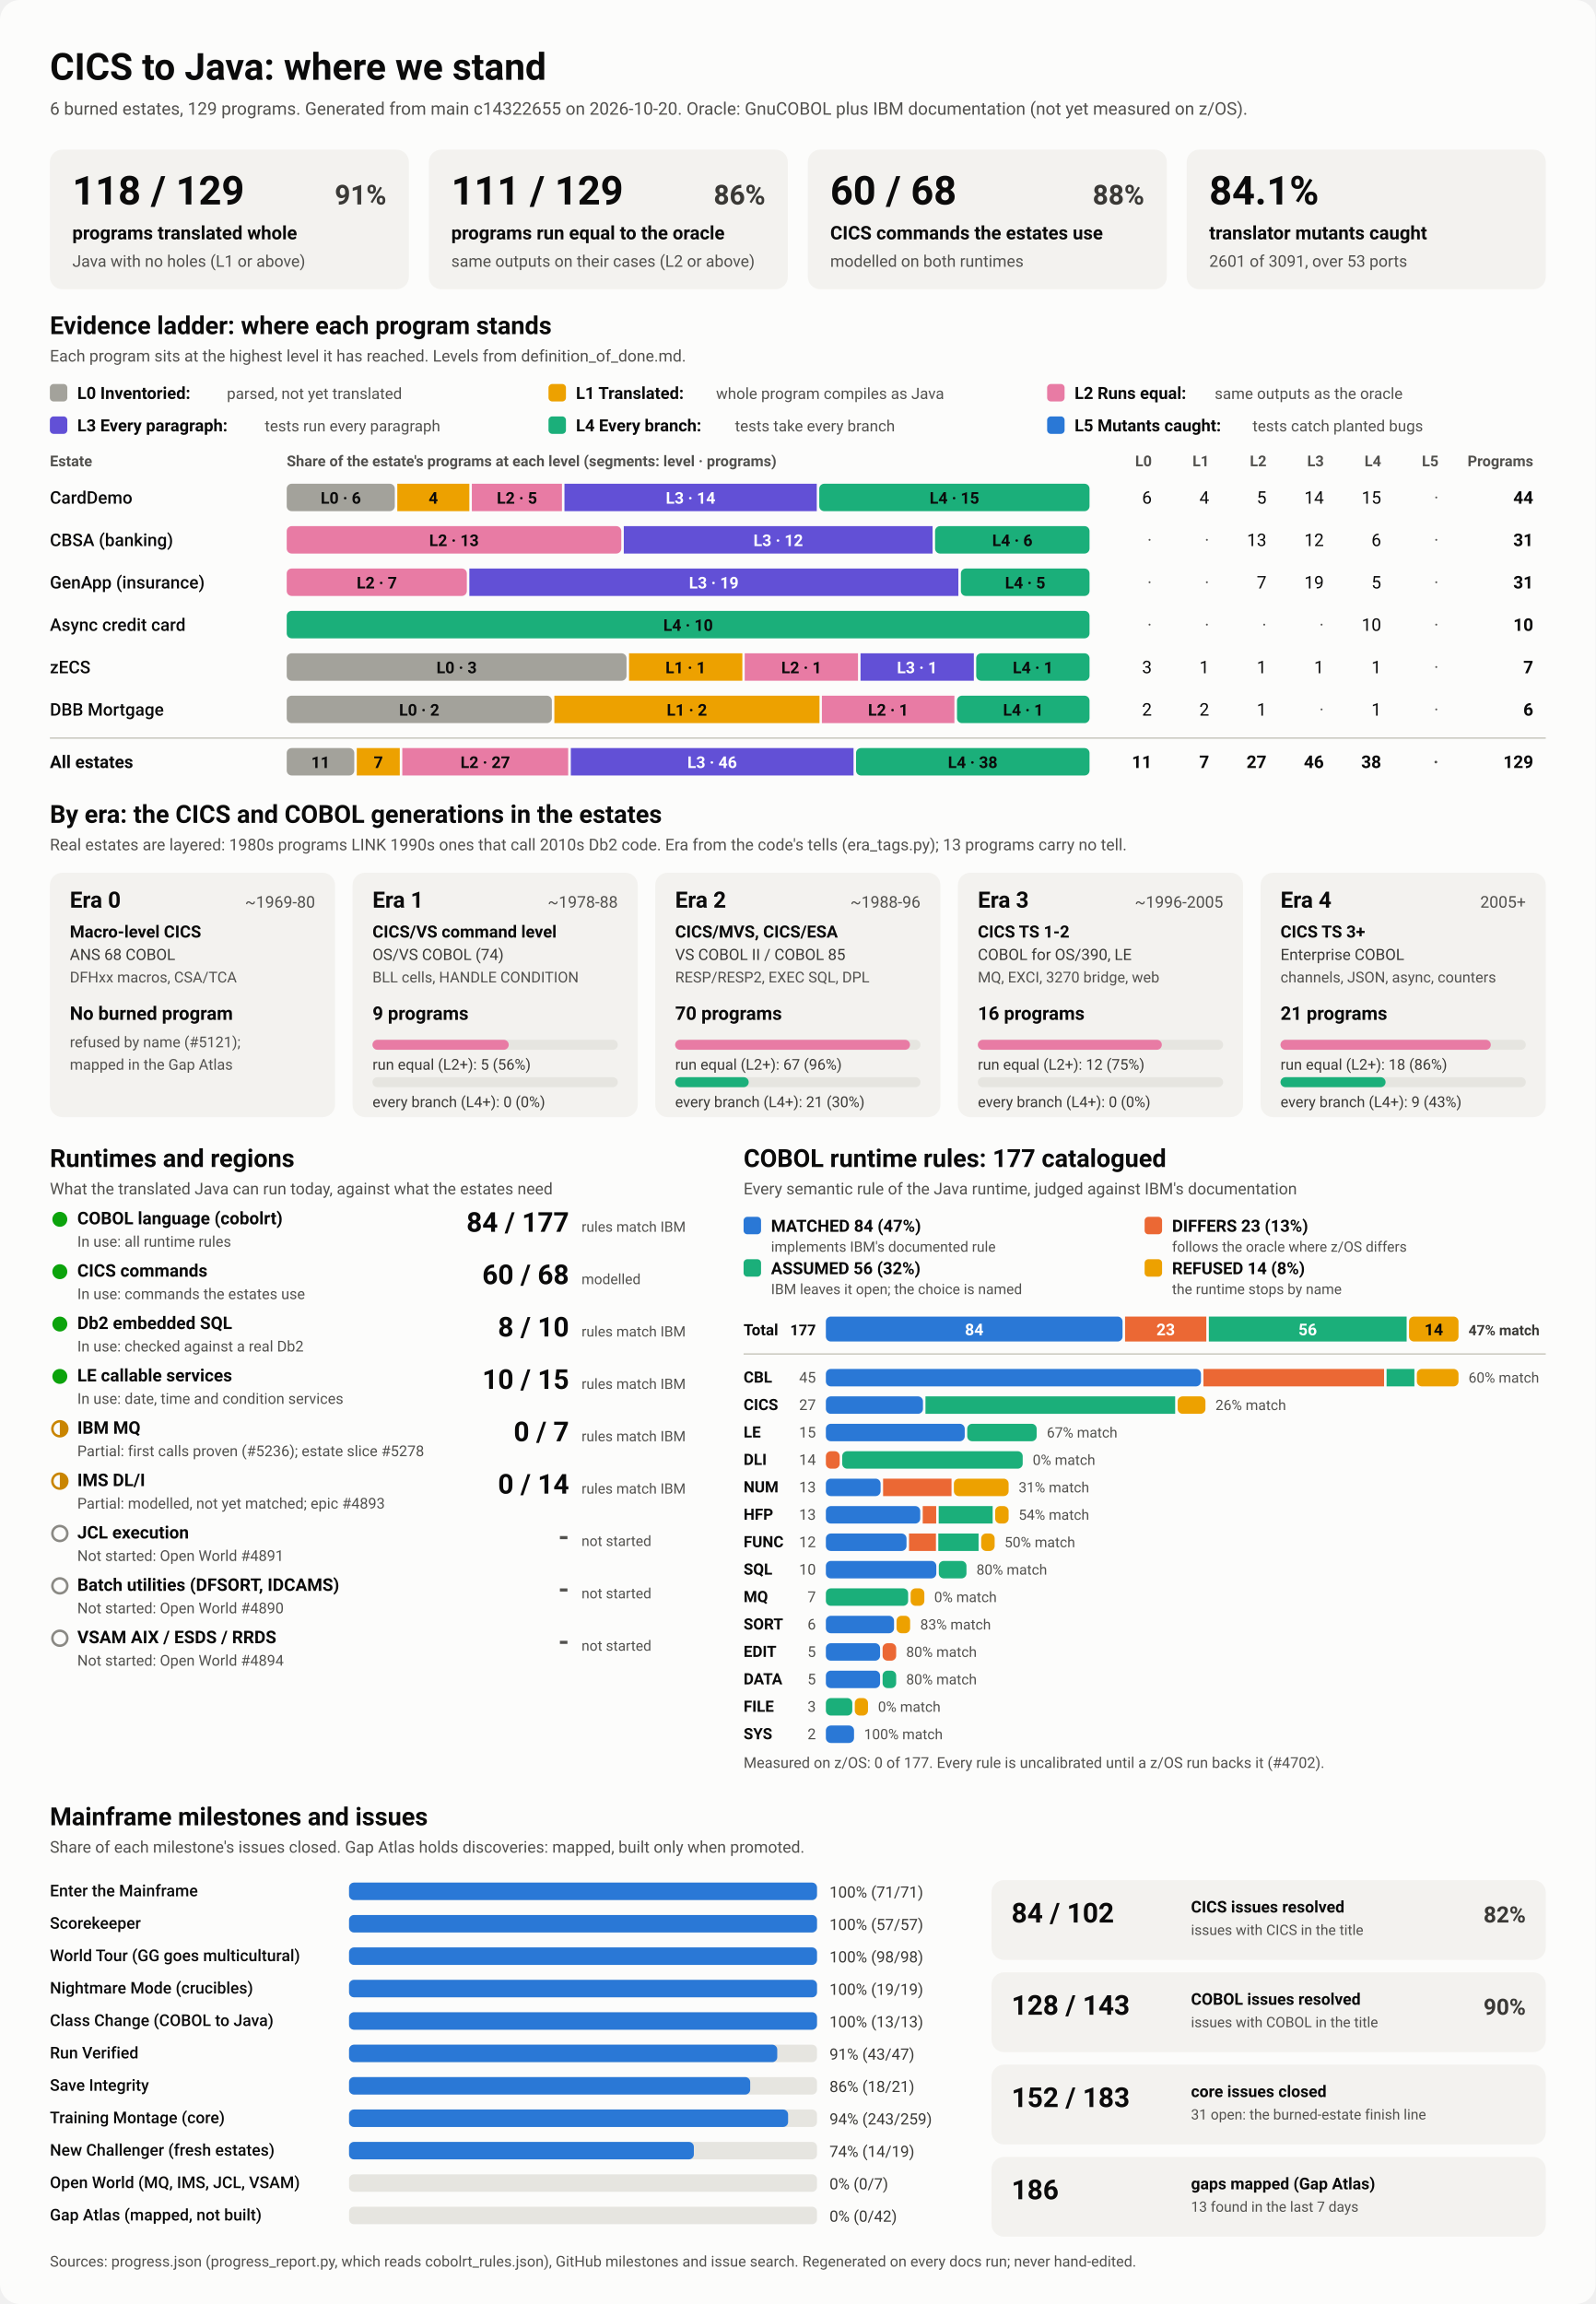
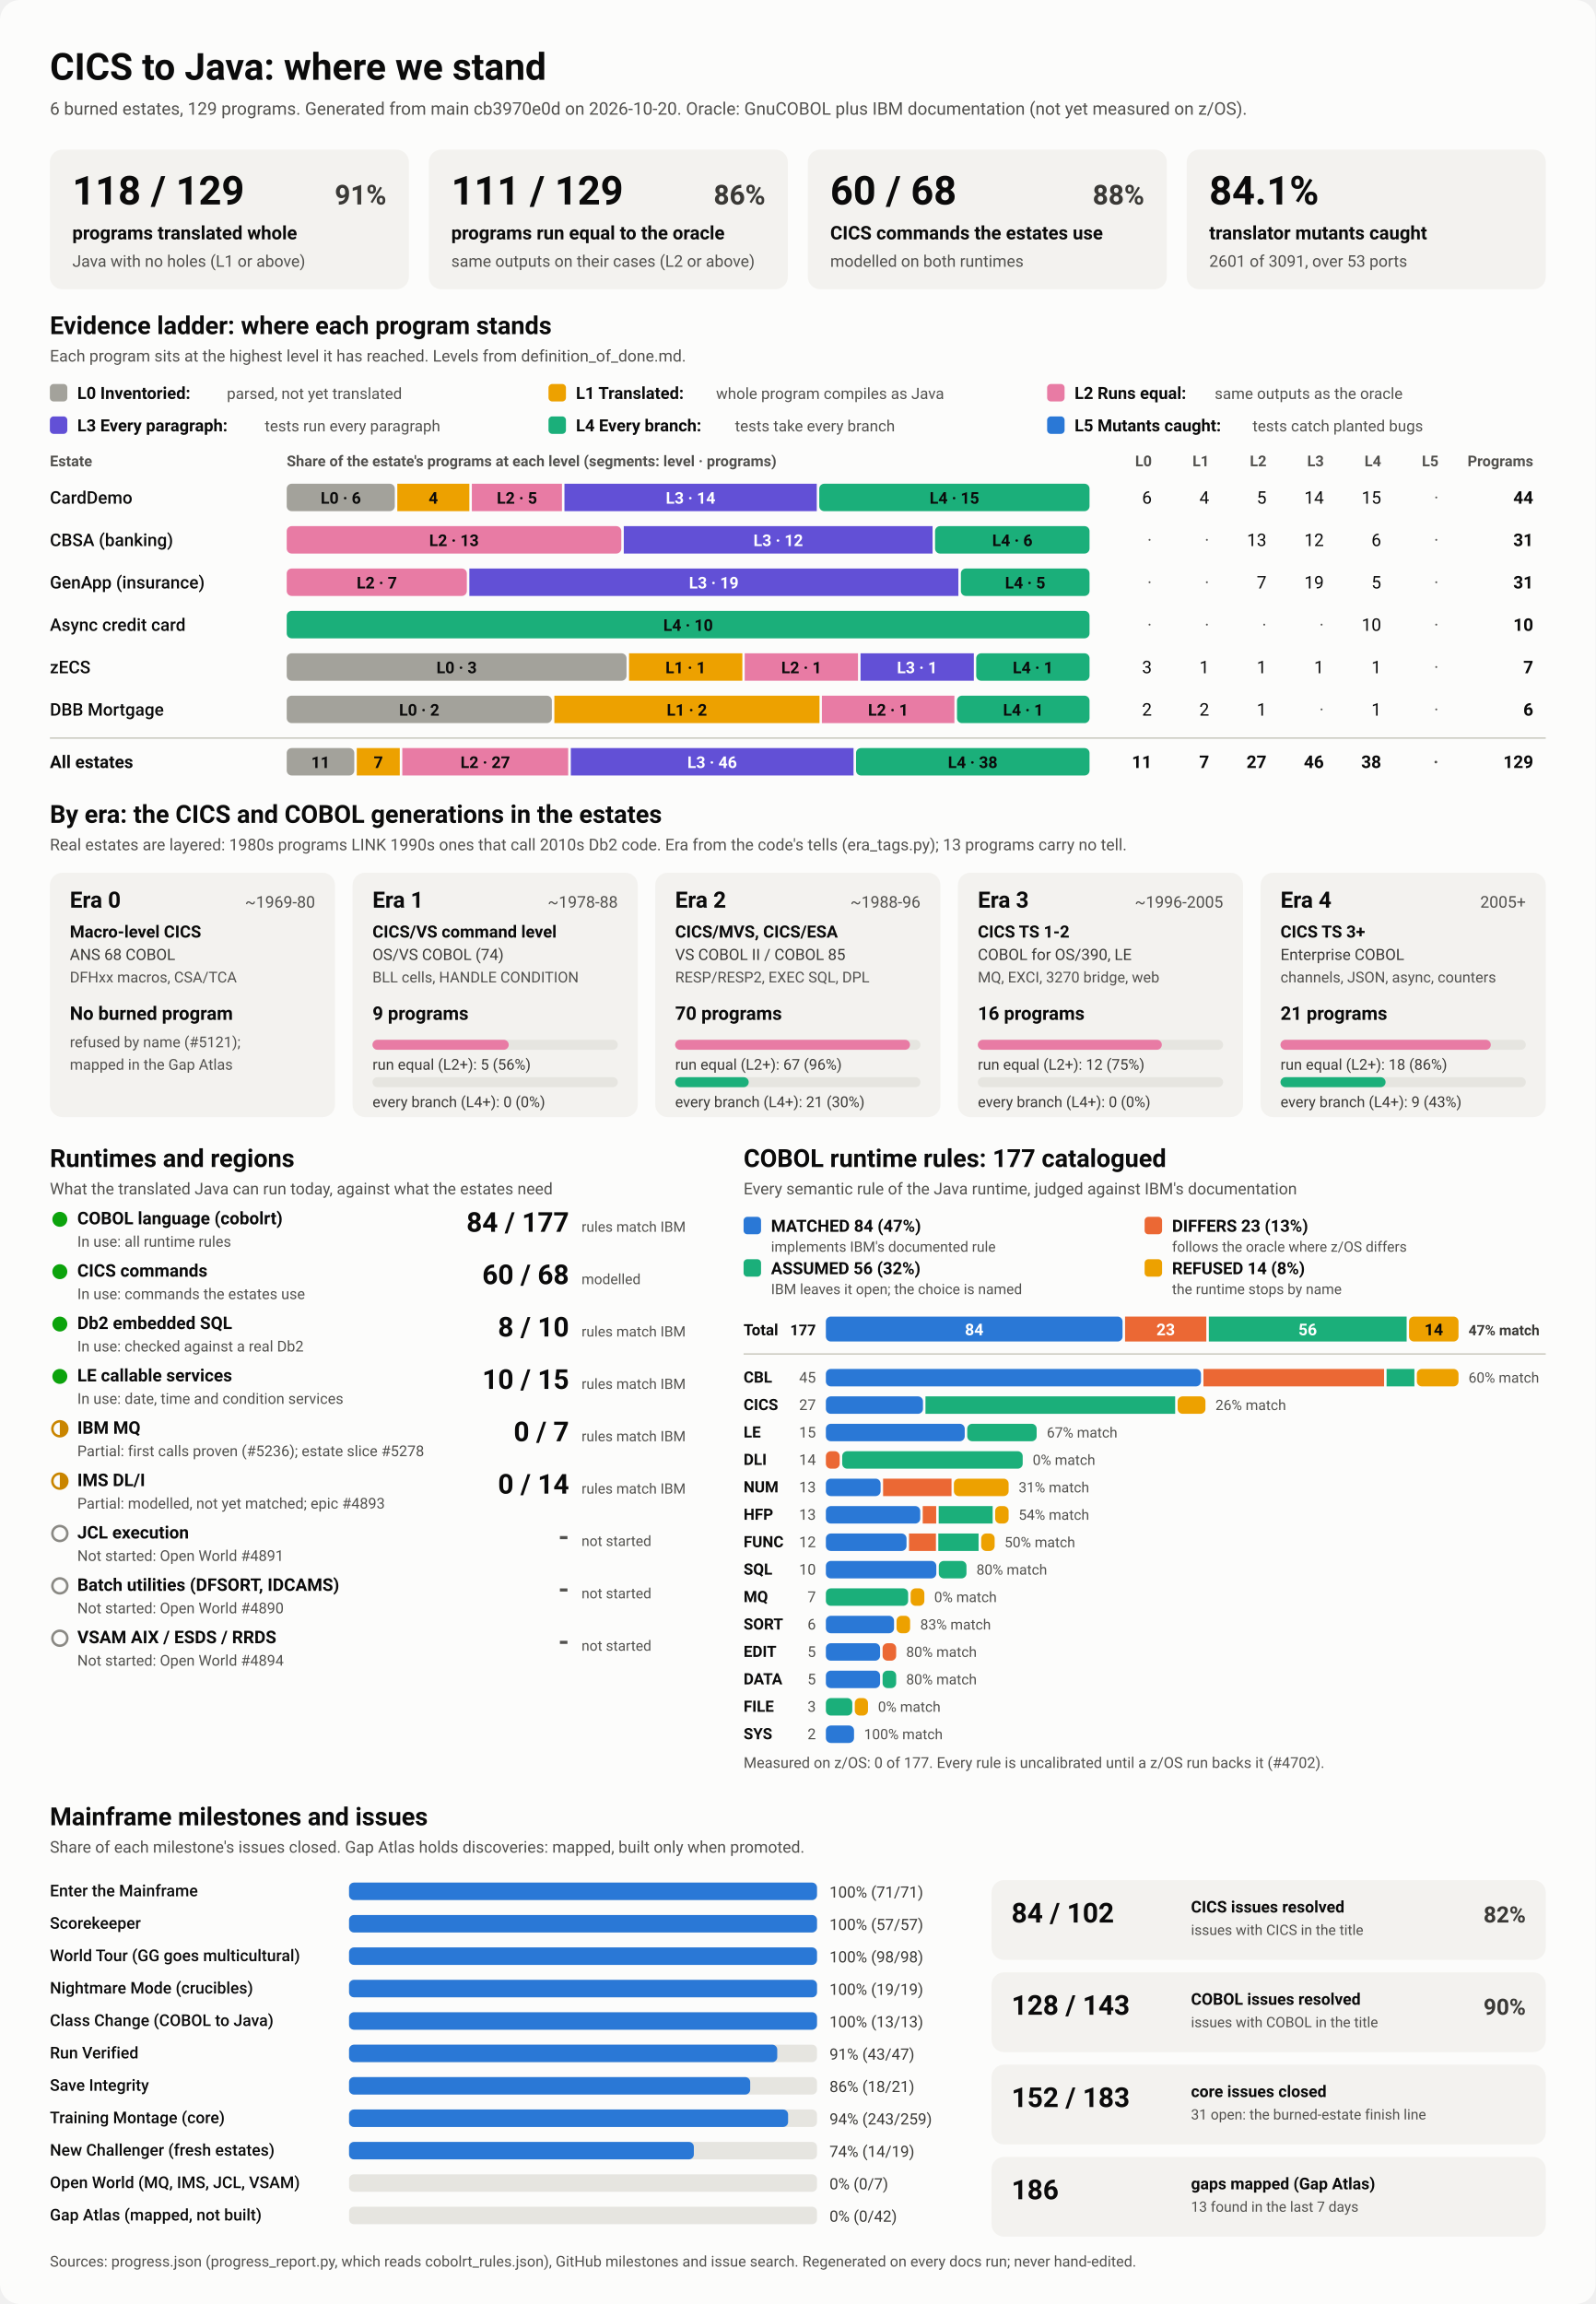
<svg xmlns="http://www.w3.org/2000/svg" viewBox="0 0 1280 1848" width="1280" height="1848" role="img" aria-labelledby="ttl">
  <style>
    svg { font-family: system-ui, -apple-system, 'Segoe UI', Roboto, Helvetica, Arial, sans-serif; }
    .bg { fill: #fcfcfb; }
    .card { fill: #f3f2ef; }
    .track { fill: #e6e5e0; }
    .rule { stroke: #c3c2b7; stroke-width: 1; }
    .t1 { fill: #0b0b0b; } .t2 { fill: #3a3936; } .t3 { fill: #52514e; }
    .on-dark { fill: #ffffff; } .on-light { fill: #0b0b0b; }
    .lv0 { fill: #a3a29b; } .lv1 { fill: #eda100; } .lv2 { fill: #e87ba4; } .lv3 { fill: #6250d6; } .lv4 { fill: #1baf7a; } .lv5 { fill: #2a78d6; } 
    .s0 { fill: #2a78d6; } .s1 { fill: #eb6834; } .s2 { fill: #1baf7a; } .s3 { fill: #eda100; } 
    .prog { fill: #2a78d6; }
    .st-good { fill: #0ca30c; } .st-warn { fill: none; stroke: #c98500; stroke-width: 2; }
    .st-warn-fill { fill: #c98500; } .st-none { fill: none; stroke: #8a8984; stroke-width: 2; }
    @media (prefers-color-scheme: dark) {
      .bg { fill: #1a1a19; } .card { fill: #242422; } .track { fill: #383835; } .rule { stroke: #52514e; }
      .t1 { fill: #f0efec; } .t2 { fill: #dddcd6; } .t3 { fill: #c3c2b7; }
      .on-light { fill: #0b0b0b; } .prog { fill: #3987e5; }
      .lv0 { fill: #6b6a64; } .lv1 { fill: #c98500; } .lv2 { fill: #d55181; } .lv3 { fill: #9085e9; } .lv4 { fill: #199e70; } .lv5 { fill: #3987e5; } 
      .s0 { fill: #3987e5; } .s1 { fill: #d95926; } .s2 { fill: #199e70; } .s3 { fill: #c98500; } 
    }
  </style>
  <rect class="bg" width="1280" height="1848" rx="16" />
  <text x="40.0" y="64.0" class="t1" font-size="30" font-weight="700" text-anchor="start">CICS to Java: where we stand</text>
-   <text x="40.0" y="92.0" class="t3" font-size="14" font-weight="400" text-anchor="start">6 burned estates, 129 programs. Generated from main c14322655 on 2026-10-20. Oracle: GnuCOBOL plus IBM documentation (not yet measured on z/OS).</text>
+   <text x="40.0" y="92.0" class="t3" font-size="14" font-weight="400" text-anchor="start">6 burned estates, 129 programs. Generated from main cb3970e0d on 2026-10-20. Oracle: GnuCOBOL plus IBM documentation (not yet measured on z/OS).</text>
  <rect x="40.0" y="120.0" width="288.0" height="112.0" rx="10" class="card" />
  <text x="58.0" y="164.0" class="t1" font-size="32" font-weight="700" text-anchor="start">118 / 129</text>
  <text x="310.0" y="164.0" class="t2" font-size="22" font-weight="600" text-anchor="end">91%</text>
  <text x="58.0" y="192.0" class="t1" font-size="15" font-weight="600" text-anchor="start">programs translated whole</text>
  <text x="58.0" y="214.0" class="t3" font-size="13" font-weight="400" text-anchor="start">Java with no holes (L1 or above)</text>
  <rect x="344.0" y="120.0" width="288.0" height="112.0" rx="10" class="card" />
  <text x="362.0" y="164.0" class="t1" font-size="32" font-weight="700" text-anchor="start">111 / 129</text>
  <text x="614.0" y="164.0" class="t2" font-size="22" font-weight="600" text-anchor="end">86%</text>
  <text x="362.0" y="192.0" class="t1" font-size="15" font-weight="600" text-anchor="start">programs run equal to the oracle</text>
  <text x="362.0" y="214.0" class="t3" font-size="13" font-weight="400" text-anchor="start">same outputs on their cases (L2 or above)</text>
  <rect x="648.0" y="120.0" width="288.0" height="112.0" rx="10" class="card" />
  <text x="666.0" y="164.0" class="t1" font-size="32" font-weight="700" text-anchor="start">60 / 68</text>
  <text x="918.0" y="164.0" class="t2" font-size="22" font-weight="600" text-anchor="end">88%</text>
  <text x="666.0" y="192.0" class="t1" font-size="15" font-weight="600" text-anchor="start">CICS commands the estates use</text>
  <text x="666.0" y="214.0" class="t3" font-size="13" font-weight="400" text-anchor="start">modelled on both runtimes</text>
  <rect x="952.0" y="120.0" width="288.0" height="112.0" rx="10" class="card" />
  <text x="970.0" y="164.0" class="t1" font-size="32" font-weight="700" text-anchor="start">84.1%</text>
  <text x="970.0" y="192.0" class="t1" font-size="15" font-weight="600" text-anchor="start">translator mutants caught</text>
  <text x="970.0" y="214.0" class="t3" font-size="13" font-weight="400" text-anchor="start">2601 of 3091, over 53 ports</text>
  <text x="40.0" y="268.0" class="t1" font-size="20" font-weight="700" text-anchor="start">Evidence ladder: where each program stands</text>
  <text x="40.0" y="290.0" class="t3" font-size="13" font-weight="400" text-anchor="start">Each program sits at the highest level it has reached. Levels from definition_of_done.md.</text>
  <rect x="40.0" y="308.0" width="14.0" height="14.0" rx="3" class="lv0" />
  <text x="62.0" y="320.0" class="t1" font-size="13.5" font-weight="600" text-anchor="start">L0 Inventoried:</text>
  <text x="182.0" y="320.0" class="t3" font-size="12.5" font-weight="400" text-anchor="start">parsed, not yet translated</text>
  <rect x="440.0" y="308.0" width="14.0" height="14.0" rx="3" class="lv1" />
  <text x="462.0" y="320.0" class="t1" font-size="13.5" font-weight="600" text-anchor="start">L1 Translated:</text>
  <text x="574.4" y="320.0" class="t3" font-size="12.5" font-weight="400" text-anchor="start">whole program compiles as Java</text>
  <rect x="840.0" y="308.0" width="14.0" height="14.0" rx="3" class="lv2" />
  <text x="862.0" y="320.0" class="t1" font-size="13.5" font-weight="600" text-anchor="start">L2 Runs equal:</text>
  <text x="974.4" y="320.0" class="t3" font-size="12.5" font-weight="400" text-anchor="start">same outputs as the oracle</text>
  <rect x="40.0" y="334.0" width="14.0" height="14.0" rx="3" class="lv3" />
  <text x="62.0" y="346.0" class="t1" font-size="13.5" font-weight="600" text-anchor="start">L3 Every paragraph:</text>
  <text x="212.4" y="346.0" class="t3" font-size="12.5" font-weight="400" text-anchor="start">tests run every paragraph</text>
  <rect x="440.0" y="334.0" width="14.0" height="14.0" rx="3" class="lv4" />
  <text x="462.0" y="346.0" class="t1" font-size="13.5" font-weight="600" text-anchor="start">L4 Every branch:</text>
  <text x="589.6" y="346.0" class="t3" font-size="12.5" font-weight="400" text-anchor="start">tests take every branch</text>
  <rect x="840.0" y="334.0" width="14.0" height="14.0" rx="3" class="lv5" />
  <text x="862.0" y="346.0" class="t1" font-size="13.5" font-weight="600" text-anchor="start">L5 Mutants caught:</text>
  <text x="1004.8" y="346.0" class="t3" font-size="12.5" font-weight="400" text-anchor="start">tests catch planted bugs</text>
  <text x="40.0" y="374.0" class="t3" font-size="12" font-weight="600" text-anchor="start">Estate</text>
  <text x="230.0" y="374.0" class="t3" font-size="12" font-weight="600" text-anchor="start">Share of the estate's programs at each level (segments: level · programs)</text>
  <text x="924.0" y="374.0" class="t3" font-size="12" font-weight="600" text-anchor="end">L0</text>
  <text x="970.0" y="374.0" class="t3" font-size="12" font-weight="600" text-anchor="end">L1</text>
  <text x="1016.0" y="374.0" class="t3" font-size="12" font-weight="600" text-anchor="end">L2</text>
  <text x="1062.0" y="374.0" class="t3" font-size="12" font-weight="600" text-anchor="end">L3</text>
  <text x="1108.0" y="374.0" class="t3" font-size="12" font-weight="600" text-anchor="end">L4</text>
  <text x="1154.0" y="374.0" class="t3" font-size="12" font-weight="600" text-anchor="end">L5</text>
  <text x="1230.0" y="374.0" class="t3" font-size="12" font-weight="600" text-anchor="end">Programs</text>
  <text x="40.0" y="404.0" class="t1" font-size="14" font-weight="500" text-anchor="start">CardDemo</text>
  <rect x="230.0" y="388.0" width="86.7" height="22.0" rx="4" class="lv0" />
  <text x="273.4" y="404.0" class="on-light" font-size="13" font-weight="600" text-anchor="middle">L0 · 6</text>
  <rect x="318.7" y="388.0" width="57.8" height="22.0" rx="0" class="lv1" />
  <text x="347.6" y="404.0" class="on-light" font-size="13" font-weight="600" text-anchor="middle">4</text>
  <rect x="378.5" y="388.0" width="72.3" height="22.0" rx="0" class="lv2" />
  <text x="414.7" y="404.0" class="on-light" font-size="13" font-weight="600" text-anchor="middle">L2 · 5</text>
  <rect x="452.8" y="388.0" width="202.4" height="22.0" rx="0" class="lv3" />
  <text x="554.0" y="404.0" class="on-dark" font-size="13" font-weight="600" text-anchor="middle">L3 · 14</text>
  <rect x="657.2" y="388.0" width="216.8" height="22.0" rx="4" class="lv4" />
  <text x="765.6" y="404.0" class="on-light" font-size="13" font-weight="600" text-anchor="middle">L4 · 15</text>
  <text x="924.0" y="404.0" class="t1" font-size="14" font-weight="400" text-anchor="end">6</text>
  <text x="970.0" y="404.0" class="t1" font-size="14" font-weight="400" text-anchor="end">4</text>
  <text x="1016.0" y="404.0" class="t1" font-size="14" font-weight="400" text-anchor="end">5</text>
  <text x="1062.0" y="404.0" class="t1" font-size="14" font-weight="400" text-anchor="end">14</text>
  <text x="1108.0" y="404.0" class="t1" font-size="14" font-weight="400" text-anchor="end">15</text>
  <text x="1154.0" y="404.0" class="t3" font-size="14" font-weight="400" text-anchor="end">·</text>
  <text x="1230.0" y="404.0" class="t1" font-size="14" font-weight="700" text-anchor="end">44</text>
  <text x="40.0" y="438.0" class="t1" font-size="14" font-weight="500" text-anchor="start">CBSA (banking)</text>
  <rect x="230.0" y="422.0" width="268.4" height="22.0" rx="4" class="lv2" />
  <text x="364.2" y="438.0" class="on-light" font-size="13" font-weight="600" text-anchor="middle">L2 · 13</text>
  <rect x="500.4" y="422.0" width="247.7" height="22.0" rx="0" class="lv3" />
  <text x="624.3" y="438.0" class="on-dark" font-size="13" font-weight="600" text-anchor="middle">L3 · 12</text>
  <rect x="750.1" y="422.0" width="123.9" height="22.0" rx="4" class="lv4" />
  <text x="812.1" y="438.0" class="on-light" font-size="13" font-weight="600" text-anchor="middle">L4 · 6</text>
  <text x="924.0" y="438.0" class="t3" font-size="14" font-weight="400" text-anchor="end">·</text>
  <text x="970.0" y="438.0" class="t3" font-size="14" font-weight="400" text-anchor="end">·</text>
  <text x="1016.0" y="438.0" class="t1" font-size="14" font-weight="400" text-anchor="end">13</text>
  <text x="1062.0" y="438.0" class="t1" font-size="14" font-weight="400" text-anchor="end">12</text>
  <text x="1108.0" y="438.0" class="t1" font-size="14" font-weight="400" text-anchor="end">6</text>
  <text x="1154.0" y="438.0" class="t3" font-size="14" font-weight="400" text-anchor="end">·</text>
  <text x="1230.0" y="438.0" class="t1" font-size="14" font-weight="700" text-anchor="end">31</text>
  <text x="40.0" y="472.0" class="t1" font-size="14" font-weight="500" text-anchor="start">GenApp (insurance)</text>
  <rect x="230.0" y="456.0" width="144.5" height="22.0" rx="4" class="lv2" />
  <text x="302.3" y="472.0" class="on-light" font-size="13" font-weight="600" text-anchor="middle">L2 · 7</text>
  <rect x="376.5" y="456.0" width="392.3" height="22.0" rx="0" class="lv3" />
  <text x="572.6" y="472.0" class="on-dark" font-size="13" font-weight="600" text-anchor="middle">L3 · 19</text>
  <rect x="770.8" y="456.0" width="103.2" height="22.0" rx="4" class="lv4" />
  <text x="822.4" y="472.0" class="on-light" font-size="13" font-weight="600" text-anchor="middle">L4 · 5</text>
  <text x="924.0" y="472.0" class="t3" font-size="14" font-weight="400" text-anchor="end">·</text>
  <text x="970.0" y="472.0" class="t3" font-size="14" font-weight="400" text-anchor="end">·</text>
  <text x="1016.0" y="472.0" class="t1" font-size="14" font-weight="400" text-anchor="end">7</text>
  <text x="1062.0" y="472.0" class="t1" font-size="14" font-weight="400" text-anchor="end">19</text>
  <text x="1108.0" y="472.0" class="t1" font-size="14" font-weight="400" text-anchor="end">5</text>
  <text x="1154.0" y="472.0" class="t3" font-size="14" font-weight="400" text-anchor="end">·</text>
  <text x="1230.0" y="472.0" class="t1" font-size="14" font-weight="700" text-anchor="end">31</text>
  <text x="40.0" y="506.0" class="t1" font-size="14" font-weight="500" text-anchor="start">Async credit card</text>
  <rect x="230.0" y="490.0" width="644.0" height="22.0" rx="4" class="lv4" />
  <text x="552.0" y="506.0" class="on-light" font-size="13" font-weight="600" text-anchor="middle">L4 · 10</text>
  <text x="924.0" y="506.0" class="t3" font-size="14" font-weight="400" text-anchor="end">·</text>
  <text x="970.0" y="506.0" class="t3" font-size="14" font-weight="400" text-anchor="end">·</text>
  <text x="1016.0" y="506.0" class="t3" font-size="14" font-weight="400" text-anchor="end">·</text>
  <text x="1062.0" y="506.0" class="t3" font-size="14" font-weight="400" text-anchor="end">·</text>
  <text x="1108.0" y="506.0" class="t1" font-size="14" font-weight="400" text-anchor="end">10</text>
  <text x="1154.0" y="506.0" class="t3" font-size="14" font-weight="400" text-anchor="end">·</text>
  <text x="1230.0" y="506.0" class="t1" font-size="14" font-weight="700" text-anchor="end">10</text>
  <text x="40.0" y="540.0" class="t1" font-size="14" font-weight="500" text-anchor="start">zECS</text>
  <rect x="230.0" y="524.0" width="272.6" height="22.0" rx="4" class="lv0" />
  <text x="366.3" y="540.0" class="on-light" font-size="13" font-weight="600" text-anchor="middle">L0 · 3</text>
  <rect x="504.6" y="524.0" width="90.9" height="22.0" rx="0" class="lv1" />
  <text x="550.0" y="540.0" class="on-light" font-size="13" font-weight="600" text-anchor="middle">L1 · 1</text>
  <rect x="597.4" y="524.0" width="90.9" height="22.0" rx="0" class="lv2" />
  <text x="642.9" y="540.0" class="on-light" font-size="13" font-weight="600" text-anchor="middle">L2 · 1</text>
  <rect x="690.3" y="524.0" width="90.9" height="22.0" rx="0" class="lv3" />
  <text x="735.7" y="540.0" class="on-dark" font-size="13" font-weight="600" text-anchor="middle">L3 · 1</text>
  <rect x="783.1" y="524.0" width="90.9" height="22.0" rx="4" class="lv4" />
  <text x="828.6" y="540.0" class="on-light" font-size="13" font-weight="600" text-anchor="middle">L4 · 1</text>
  <text x="924.0" y="540.0" class="t1" font-size="14" font-weight="400" text-anchor="end">3</text>
  <text x="970.0" y="540.0" class="t1" font-size="14" font-weight="400" text-anchor="end">1</text>
  <text x="1016.0" y="540.0" class="t1" font-size="14" font-weight="400" text-anchor="end">1</text>
  <text x="1062.0" y="540.0" class="t1" font-size="14" font-weight="400" text-anchor="end">1</text>
  <text x="1108.0" y="540.0" class="t1" font-size="14" font-weight="400" text-anchor="end">1</text>
  <text x="1154.0" y="540.0" class="t3" font-size="14" font-weight="400" text-anchor="end">·</text>
  <text x="1230.0" y="540.0" class="t1" font-size="14" font-weight="700" text-anchor="end">7</text>
  <text x="40.0" y="574.0" class="t1" font-size="14" font-weight="500" text-anchor="start">DBB Mortgage</text>
  <rect x="230.0" y="558.0" width="212.7" height="22.0" rx="4" class="lv0" />
  <text x="336.3" y="574.0" class="on-light" font-size="13" font-weight="600" text-anchor="middle">L0 · 2</text>
  <rect x="444.7" y="558.0" width="212.7" height="22.0" rx="0" class="lv1" />
  <text x="551.0" y="574.0" class="on-light" font-size="13" font-weight="600" text-anchor="middle">L1 · 2</text>
  <rect x="659.3" y="558.0" width="106.3" height="22.0" rx="0" class="lv2" />
  <text x="712.5" y="574.0" class="on-light" font-size="13" font-weight="600" text-anchor="middle">L2 · 1</text>
  <rect x="767.7" y="558.0" width="106.3" height="22.0" rx="4" class="lv4" />
  <text x="820.8" y="574.0" class="on-light" font-size="13" font-weight="600" text-anchor="middle">L4 · 1</text>
  <text x="924.0" y="574.0" class="t1" font-size="14" font-weight="400" text-anchor="end">2</text>
  <text x="970.0" y="574.0" class="t1" font-size="14" font-weight="400" text-anchor="end">2</text>
  <text x="1016.0" y="574.0" class="t1" font-size="14" font-weight="400" text-anchor="end">1</text>
  <text x="1062.0" y="574.0" class="t3" font-size="14" font-weight="400" text-anchor="end">·</text>
  <text x="1108.0" y="574.0" class="t1" font-size="14" font-weight="400" text-anchor="end">1</text>
  <text x="1154.0" y="574.0" class="t3" font-size="14" font-weight="400" text-anchor="end">·</text>
  <text x="1230.0" y="574.0" class="t1" font-size="14" font-weight="700" text-anchor="end">6</text>
  <line x1="40" x2="1240" y1="592" y2="592" class="rule" />
  <text x="40.0" y="616.0" class="t1" font-size="14" font-weight="700" text-anchor="start">All estates</text>
  <rect x="230.0" y="600.0" width="54.2" height="22.0" rx="4" class="lv0" />
  <text x="257.1" y="616.0" class="on-light" font-size="13" font-weight="600" text-anchor="middle">11</text>
  <rect x="286.2" y="600.0" width="34.5" height="22.0" rx="0" class="lv1" />
  <text x="303.5" y="616.0" class="on-light" font-size="13" font-weight="600" text-anchor="middle">7</text>
  <rect x="322.7" y="600.0" width="133.1" height="22.0" rx="0" class="lv2" />
  <text x="389.3" y="616.0" class="on-light" font-size="13" font-weight="600" text-anchor="middle">L2 · 27</text>
  <rect x="457.9" y="600.0" width="226.8" height="22.0" rx="0" class="lv3" />
  <text x="571.3" y="616.0" class="on-dark" font-size="13" font-weight="600" text-anchor="middle">L3 · 46</text>
  <rect x="686.7" y="600.0" width="187.3" height="22.0" rx="4" class="lv4" />
  <text x="780.3" y="616.0" class="on-light" font-size="13" font-weight="600" text-anchor="middle">L4 · 38</text>
  <text x="924.0" y="616.0" class="t1" font-size="14" font-weight="700" text-anchor="end">11</text>
  <text x="970.0" y="616.0" class="t1" font-size="14" font-weight="700" text-anchor="end">7</text>
  <text x="1016.0" y="616.0" class="t1" font-size="14" font-weight="700" text-anchor="end">27</text>
  <text x="1062.0" y="616.0" class="t1" font-size="14" font-weight="700" text-anchor="end">46</text>
  <text x="1108.0" y="616.0" class="t1" font-size="14" font-weight="700" text-anchor="end">38</text>
  <text x="1154.0" y="616.0" class="t3" font-size="14" font-weight="700" text-anchor="end">·</text>
  <text x="1230.0" y="616.0" class="t1" font-size="14" font-weight="700" text-anchor="end">129</text>
  <text x="40.0" y="660.0" class="t1" font-size="20" font-weight="700" text-anchor="start">By era: the CICS and COBOL generations in the estates</text>
  <text x="40.0" y="682.0" class="t3" font-size="13" font-weight="400" text-anchor="start">Real estates are layered: 1980s programs LINK 1990s ones that call 2010s Db2 code. Era from the code's tells (era_tags.py); 13 programs carry no tell.</text>
  <rect x="40.0" y="700.0" width="228.8" height="196.0" rx="10" class="card" />
  <text x="56.0" y="728.0" class="t1" font-size="18" font-weight="700" text-anchor="start">Era 0</text>
  <text x="252.8" y="728.0" class="t3" font-size="13" font-weight="400" text-anchor="end">~1969-80</text>
  <text x="56.0" y="752.0" class="t1" font-size="13.5" font-weight="600" text-anchor="start">Macro-level CICS</text>
  <text x="56.0" y="770.0" class="t2" font-size="12.5" font-weight="400" text-anchor="start">ANS 68 COBOL</text>
  <text x="56.0" y="788.0" class="t3" font-size="12" font-weight="400" text-anchor="start">DFHxx macros, CSA/TCA</text>
  <text x="56.0" y="818.0" class="t1" font-size="15" font-weight="700" text-anchor="start">No burned program</text>
  <text x="56.0" y="840.0" class="t3" font-size="12" font-weight="400" text-anchor="start">refused by name (#5121);</text>
  <text x="56.0" y="858.0" class="t3" font-size="12" font-weight="400" text-anchor="start">mapped in the Gap Atlas</text>
  <rect x="282.8" y="700.0" width="228.8" height="196.0" rx="10" class="card" />
  <text x="298.8" y="728.0" class="t1" font-size="18" font-weight="700" text-anchor="start">Era 1</text>
  <text x="495.6" y="728.0" class="t3" font-size="13" font-weight="400" text-anchor="end">~1978-88</text>
  <text x="298.8" y="752.0" class="t1" font-size="13.5" font-weight="600" text-anchor="start">CICS/VS command level</text>
  <text x="298.8" y="770.0" class="t2" font-size="12.5" font-weight="400" text-anchor="start">OS/VS COBOL (74)</text>
  <text x="298.8" y="788.0" class="t3" font-size="12" font-weight="400" text-anchor="start">BLL cells, HANDLE CONDITION</text>
  <text x="298.8" y="818.0" class="t1" font-size="15" font-weight="700" text-anchor="start">9 programs</text>
  <rect x="298.8" y="834.0" width="196.8" height="8.0" rx="4" class="track" />
  <rect x="298.8" y="834.0" width="109.3" height="8.0" rx="4" class="lv2" />
  <text x="298.8" y="858.0" class="t2" font-size="12" font-weight="400" text-anchor="start">run equal (L2+): 5 (56%)</text>
  <rect x="298.8" y="864.0" width="196.8" height="8.0" rx="4" class="track" />
  <text x="298.8" y="888.0" class="t2" font-size="12" font-weight="400" text-anchor="start">every branch (L4+): 0 (0%)</text>
  <rect x="525.6" y="700.0" width="228.8" height="196.0" rx="10" class="card" />
  <text x="541.6" y="728.0" class="t1" font-size="18" font-weight="700" text-anchor="start">Era 2</text>
  <text x="738.4" y="728.0" class="t3" font-size="13" font-weight="400" text-anchor="end">~1988-96</text>
  <text x="541.6" y="752.0" class="t1" font-size="13.5" font-weight="600" text-anchor="start">CICS/MVS, CICS/ESA</text>
  <text x="541.6" y="770.0" class="t2" font-size="12.5" font-weight="400" text-anchor="start">VS COBOL II / COBOL 85</text>
  <text x="541.6" y="788.0" class="t3" font-size="12" font-weight="400" text-anchor="start">RESP/RESP2, EXEC SQL, DPL</text>
  <text x="541.6" y="818.0" class="t1" font-size="15" font-weight="700" text-anchor="start">70 programs</text>
  <rect x="541.6" y="834.0" width="196.8" height="8.0" rx="4" class="track" />
  <rect x="541.6" y="834.0" width="188.4" height="8.0" rx="4" class="lv2" />
  <text x="541.6" y="858.0" class="t2" font-size="12" font-weight="400" text-anchor="start">run equal (L2+): 67 (96%)</text>
  <rect x="541.6" y="864.0" width="196.8" height="8.0" rx="4" class="track" />
  <rect x="541.6" y="864.0" width="59.0" height="8.0" rx="4" class="lv4" />
  <text x="541.6" y="888.0" class="t2" font-size="12" font-weight="400" text-anchor="start">every branch (L4+): 21 (30%)</text>
  <rect x="768.4" y="700.0" width="228.8" height="196.0" rx="10" class="card" />
  <text x="784.4" y="728.0" class="t1" font-size="18" font-weight="700" text-anchor="start">Era 3</text>
  <text x="981.2" y="728.0" class="t3" font-size="13" font-weight="400" text-anchor="end">~1996-2005</text>
  <text x="784.4" y="752.0" class="t1" font-size="13.5" font-weight="600" text-anchor="start">CICS TS 1-2</text>
  <text x="784.4" y="770.0" class="t2" font-size="12.5" font-weight="400" text-anchor="start">COBOL for OS/390, LE</text>
  <text x="784.4" y="788.0" class="t3" font-size="12" font-weight="400" text-anchor="start">MQ, EXCI, 3270 bridge, web</text>
  <text x="784.4" y="818.0" class="t1" font-size="15" font-weight="700" text-anchor="start">16 programs</text>
  <rect x="784.4" y="834.0" width="196.8" height="8.0" rx="4" class="track" />
  <rect x="784.4" y="834.0" width="147.6" height="8.0" rx="4" class="lv2" />
  <text x="784.4" y="858.0" class="t2" font-size="12" font-weight="400" text-anchor="start">run equal (L2+): 12 (75%)</text>
  <rect x="784.4" y="864.0" width="196.8" height="8.0" rx="4" class="track" />
  <text x="784.4" y="888.0" class="t2" font-size="12" font-weight="400" text-anchor="start">every branch (L4+): 0 (0%)</text>
  <rect x="1011.2" y="700.0" width="228.8" height="196.0" rx="10" class="card" />
  <text x="1027.2" y="728.0" class="t1" font-size="18" font-weight="700" text-anchor="start">Era 4</text>
  <text x="1224.0" y="728.0" class="t3" font-size="13" font-weight="400" text-anchor="end">2005+</text>
  <text x="1027.2" y="752.0" class="t1" font-size="13.5" font-weight="600" text-anchor="start">CICS TS 3+</text>
  <text x="1027.2" y="770.0" class="t2" font-size="12.5" font-weight="400" text-anchor="start">Enterprise COBOL</text>
  <text x="1027.2" y="788.0" class="t3" font-size="12" font-weight="400" text-anchor="start">channels, JSON, async, counters</text>
  <text x="1027.2" y="818.0" class="t1" font-size="15" font-weight="700" text-anchor="start">21 programs</text>
  <rect x="1027.2" y="834.0" width="196.8" height="8.0" rx="4" class="track" />
  <rect x="1027.2" y="834.0" width="168.7" height="8.0" rx="4" class="lv2" />
  <text x="1027.2" y="858.0" class="t2" font-size="12" font-weight="400" text-anchor="start">run equal (L2+): 18 (86%)</text>
  <rect x="1027.2" y="864.0" width="196.8" height="8.0" rx="4" class="track" />
  <rect x="1027.2" y="864.0" width="84.3" height="8.0" rx="4" class="lv4" />
  <text x="1027.2" y="888.0" class="t2" font-size="12" font-weight="400" text-anchor="start">every branch (L4+): 9 (43%)</text>
  <text x="40.0" y="936.0" class="t1" font-size="20" font-weight="700" text-anchor="start">Runtimes and regions</text>
  <text x="40.0" y="958.0" class="t3" font-size="13" font-weight="400" text-anchor="start">What the translated Java can run today, against what the estates need</text>
  <circle cx="48" cy="978" r="6" class="st-good" />
  <text x="62.0" y="982.0" class="t1" font-size="14" font-weight="600" text-anchor="start">COBOL language (cobolrt)</text>
  <text x="62.0" y="1000.0" class="t3" font-size="12" font-weight="400" text-anchor="start">In use: all runtime rules</text>
  <text x="456.5" y="988.0" class="t1" font-size="22" font-weight="700" text-anchor="end">84 / 177</text>
  <text x="466.5" y="988.0" class="t3" font-size="11.5" font-weight="400" text-anchor="start">rules match IBM</text>
  <circle cx="48" cy="1020" r="6" class="st-good" />
  <text x="62.0" y="1024.0" class="t1" font-size="14" font-weight="600" text-anchor="start">CICS commands</text>
  <text x="62.0" y="1042.0" class="t3" font-size="12" font-weight="400" text-anchor="start">In use: commands the estates use</text>
  <text x="456.5" y="1030.0" class="t1" font-size="22" font-weight="700" text-anchor="end">60 / 68</text>
  <text x="466.5" y="1030.0" class="t3" font-size="11.5" font-weight="400" text-anchor="start">modelled</text>
  <circle cx="48" cy="1062" r="6" class="st-good" />
  <text x="62.0" y="1066.0" class="t1" font-size="14" font-weight="600" text-anchor="start">Db2 embedded SQL</text>
  <text x="62.0" y="1084.0" class="t3" font-size="12" font-weight="400" text-anchor="start">In use: checked against a real Db2</text>
  <text x="456.5" y="1072.0" class="t1" font-size="22" font-weight="700" text-anchor="end">8 / 10</text>
  <text x="466.5" y="1072.0" class="t3" font-size="11.5" font-weight="400" text-anchor="start">rules match IBM</text>
  <circle cx="48" cy="1104" r="6" class="st-good" />
  <text x="62.0" y="1108.0" class="t1" font-size="14" font-weight="600" text-anchor="start">LE callable services</text>
  <text x="62.0" y="1126.0" class="t3" font-size="12" font-weight="400" text-anchor="start">In use: date, time and condition services</text>
  <text x="456.5" y="1114.0" class="t1" font-size="22" font-weight="700" text-anchor="end">10 / 15</text>
  <text x="466.5" y="1114.0" class="t3" font-size="11.5" font-weight="400" text-anchor="start">rules match IBM</text>
  <circle cx="48" cy="1146" r="6" class="st-warn" />
  <path d="M 48 1140 A 6 6 0 0 1 48 1152 Z" class="st-warn-fill" />
  <text x="62.0" y="1150.0" class="t1" font-size="14" font-weight="600" text-anchor="start">IBM MQ</text>
  <text x="62.0" y="1168.0" class="t3" font-size="12" font-weight="400" text-anchor="start">Partial: first calls proven (#5236); estate slice #5278</text>
  <text x="456.5" y="1156.0" class="t1" font-size="22" font-weight="700" text-anchor="end">0 / 7</text>
  <text x="466.5" y="1156.0" class="t3" font-size="11.5" font-weight="400" text-anchor="start">rules match IBM</text>
  <circle cx="48" cy="1188" r="6" class="st-warn" />
  <path d="M 48 1182 A 6 6 0 0 1 48 1194 Z" class="st-warn-fill" />
  <text x="62.0" y="1192.0" class="t1" font-size="14" font-weight="600" text-anchor="start">IMS DL/I</text>
  <text x="62.0" y="1210.0" class="t3" font-size="12" font-weight="400" text-anchor="start">Partial: modelled, not yet matched; epic #4893</text>
  <text x="456.5" y="1198.0" class="t1" font-size="22" font-weight="700" text-anchor="end">0 / 14</text>
  <text x="466.5" y="1198.0" class="t3" font-size="11.5" font-weight="400" text-anchor="start">rules match IBM</text>
  <circle cx="48" cy="1230" r="6" class="st-none" />
  <text x="62.0" y="1234.0" class="t1" font-size="14" font-weight="600" text-anchor="start">JCL execution</text>
  <text x="62.0" y="1252.0" class="t3" font-size="12" font-weight="400" text-anchor="start">Not started: Open World #4891</text>
  <text x="456.5" y="1240.0" class="t3" font-size="22" font-weight="700" text-anchor="end">-</text>
  <text x="466.5" y="1240.0" class="t3" font-size="11.5" font-weight="400" text-anchor="start">not started</text>
  <circle cx="48" cy="1272" r="6" class="st-none" />
  <text x="62.0" y="1276.0" class="t1" font-size="14" font-weight="600" text-anchor="start">Batch utilities (DFSORT, IDCAMS)</text>
  <text x="62.0" y="1294.0" class="t3" font-size="12" font-weight="400" text-anchor="start">Not started: Open World #4890</text>
  <text x="456.5" y="1282.0" class="t3" font-size="22" font-weight="700" text-anchor="end">-</text>
  <text x="466.5" y="1282.0" class="t3" font-size="11.5" font-weight="400" text-anchor="start">not started</text>
  <circle cx="48" cy="1314" r="6" class="st-none" />
  <text x="62.0" y="1318.0" class="t1" font-size="14" font-weight="600" text-anchor="start">VSAM AIX / ESDS / RRDS</text>
  <text x="62.0" y="1336.0" class="t3" font-size="12" font-weight="400" text-anchor="start">Not started: Open World #4894</text>
  <text x="456.5" y="1324.0" class="t3" font-size="22" font-weight="700" text-anchor="end">-</text>
  <text x="466.5" y="1324.0" class="t3" font-size="11.5" font-weight="400" text-anchor="start">not started</text>
  <text x="596.5" y="936.0" class="t1" font-size="20" font-weight="700" text-anchor="start">COBOL runtime rules: 177 catalogued</text>
  <text x="596.5" y="958.0" class="t3" font-size="13" font-weight="400" text-anchor="start">Every semantic rule of the Java runtime, judged against IBM's documentation</text>
  <rect x="596.5" y="976.0" width="14.0" height="14.0" rx="3" class="s0" />
  <text x="618.5" y="988.0" class="t1" font-size="13.5" font-weight="600" text-anchor="start">MATCHED  84 (47%)</text>
  <text x="618.5" y="1004.0" class="t3" font-size="11.5" font-weight="400" text-anchor="start">implements IBM's documented rule</text>
  <rect x="918.2" y="976.0" width="14.0" height="14.0" rx="3" class="s1" />
  <text x="940.2" y="988.0" class="t1" font-size="13.5" font-weight="600" text-anchor="start">DIFFERS  23 (13%)</text>
  <text x="940.2" y="1004.0" class="t3" font-size="11.5" font-weight="400" text-anchor="start">follows the oracle where z/OS differs</text>
  <rect x="596.5" y="1010.0" width="14.0" height="14.0" rx="3" class="s2" />
  <text x="618.5" y="1022.0" class="t1" font-size="13.5" font-weight="600" text-anchor="start">ASSUMED  56 (32%)</text>
  <text x="618.5" y="1038.0" class="t3" font-size="11.5" font-weight="400" text-anchor="start">IBM leaves it open; the choice is named</text>
  <rect x="918.2" y="1010.0" width="14.0" height="14.0" rx="3" class="s3" />
  <text x="940.2" y="1022.0" class="t1" font-size="13.5" font-weight="600" text-anchor="start">REFUSED  14 (8%)</text>
  <text x="940.2" y="1038.0" class="t3" font-size="11.5" font-weight="400" text-anchor="start">the runtime stops by name</text>
  <text x="596.5" y="1071.0" class="t1" font-size="12.5" font-weight="700" text-anchor="start">Total</text>
  <text x="654.5" y="1071.0" class="t1" font-size="12" font-weight="700" text-anchor="end">177</text>
  <rect x="662.5" y="1056.0" width="238.0" height="20.0" rx="4" class="s0" />
  <text x="781.5" y="1071.0" class="on-dark" font-size="13" font-weight="600" text-anchor="middle">84</text>
  <rect x="902.5" y="1056.0" width="65.2" height="20.0" rx="0" class="s1" />
  <text x="935.1" y="1071.0" class="on-dark" font-size="13" font-weight="600" text-anchor="middle">23</text>
  <rect x="969.7" y="1056.0" width="158.7" height="20.0" rx="0" class="s2" />
  <text x="1049.0" y="1071.0" class="on-dark" font-size="13" font-weight="600" text-anchor="middle">56</text>
  <rect x="1130.3" y="1056.0" width="39.7" height="20.0" rx="4" class="s3" />
  <text x="1150.2" y="1071.0" class="on-light" font-size="13" font-weight="600" text-anchor="middle">14</text>
  <text x="1178.0" y="1071.0" class="t2" font-size="11.5" font-weight="600" text-anchor="start">47% match</text>
  <line x1="596.5" x2="1240.0" y1="1086" y2="1086" class="rule" />
  <text x="596.5" y="1109.0" class="t1" font-size="12.5" font-weight="600" text-anchor="start">CBL</text>
  <text x="654.5" y="1109.0" class="t3" font-size="12" font-weight="400" text-anchor="end">45</text>
  <rect x="662.5" y="1098.0" width="300.9" height="14.0" rx="4" class="s0" />
  <rect x="965.4" y="1098.0" width="144.9" height="14.0" rx="0" class="s1" />
  <rect x="1112.3" y="1098.0" width="22.3" height="14.0" rx="0" class="s2" />
  <rect x="1136.6" y="1098.0" width="33.4" height="14.0" rx="4" class="s3" />
  <text x="1178.0" y="1109.0" class="t3" font-size="11.5" font-weight="400" text-anchor="start">60% match</text>
  <text x="596.5" y="1131.0" class="t1" font-size="12.5" font-weight="600" text-anchor="start">CICS</text>
  <text x="654.5" y="1131.0" class="t3" font-size="12" font-weight="400" text-anchor="end">27</text>
  <rect x="662.5" y="1120.0" width="77.9" height="14.0" rx="4" class="s0" />
  <rect x="742.4" y="1120.0" width="200.3" height="14.0" rx="0" class="s2" />
  <rect x="944.7" y="1120.0" width="22.3" height="14.0" rx="4" class="s3" />
  <text x="975.0" y="1131.0" class="t3" font-size="11.5" font-weight="400" text-anchor="start">26% match</text>
  <text x="596.5" y="1153.0" class="t1" font-size="12.5" font-weight="600" text-anchor="start">LE</text>
  <text x="654.5" y="1153.0" class="t3" font-size="12" font-weight="400" text-anchor="end">15</text>
  <rect x="662.5" y="1142.0" width="111.4" height="14.0" rx="4" class="s0" />
  <rect x="775.9" y="1142.0" width="55.7" height="14.0" rx="4" class="s2" />
  <text x="839.7" y="1153.0" class="t3" font-size="11.5" font-weight="400" text-anchor="start">67% match</text>
  <text x="596.5" y="1175.0" class="t1" font-size="12.5" font-weight="600" text-anchor="start">DLI</text>
  <text x="654.5" y="1175.0" class="t3" font-size="12" font-weight="400" text-anchor="end">14</text>
  <rect x="662.5" y="1164.0" width="11.1" height="14.0" rx="4" class="s1" />
  <rect x="675.6" y="1164.0" width="144.8" height="14.0" rx="4" class="s2" />
  <text x="828.4" y="1175.0" class="t3" font-size="11.5" font-weight="400" text-anchor="start">0% match</text>
  <text x="596.5" y="1197.0" class="t1" font-size="12.5" font-weight="600" text-anchor="start">NUM</text>
  <text x="654.5" y="1197.0" class="t3" font-size="12" font-weight="400" text-anchor="end">13</text>
  <rect x="662.5" y="1186.0" width="43.9" height="14.0" rx="4" class="s0" />
  <rect x="708.4" y="1186.0" width="54.9" height="14.0" rx="0" class="s1" />
  <rect x="765.2" y="1186.0" width="43.9" height="14.0" rx="4" class="s3" />
  <text x="817.1" y="1197.0" class="t3" font-size="11.5" font-weight="400" text-anchor="start">31% match</text>
  <text x="596.5" y="1219.0" class="t1" font-size="12.5" font-weight="600" text-anchor="start">HFP</text>
  <text x="654.5" y="1219.0" class="t3" font-size="12" font-weight="400" text-anchor="end">13</text>
  <rect x="662.5" y="1208.0" width="75.7" height="14.0" rx="4" class="s0" />
  <rect x="740.2" y="1208.0" width="10.8" height="14.0" rx="0" class="s1" />
  <rect x="753.0" y="1208.0" width="43.3" height="14.0" rx="0" class="s2" />
  <rect x="798.3" y="1208.0" width="10.8" height="14.0" rx="4" class="s3" />
  <text x="817.1" y="1219.0" class="t3" font-size="11.5" font-weight="400" text-anchor="start">54% match</text>
  <text x="596.5" y="1241.0" class="t1" font-size="12.5" font-weight="600" text-anchor="start">FUNC</text>
  <text x="654.5" y="1241.0" class="t3" font-size="12" font-weight="400" text-anchor="end">12</text>
  <rect x="662.5" y="1230.0" width="64.7" height="14.0" rx="4" class="s0" />
  <rect x="729.2" y="1230.0" width="21.6" height="14.0" rx="0" class="s1" />
  <rect x="752.7" y="1230.0" width="32.3" height="14.0" rx="0" class="s2" />
  <rect x="787.1" y="1230.0" width="10.8" height="14.0" rx="4" class="s3" />
  <text x="805.8" y="1241.0" class="t3" font-size="11.5" font-weight="400" text-anchor="start">50% match</text>
  <text x="596.5" y="1263.0" class="t1" font-size="12.5" font-weight="600" text-anchor="start">SQL</text>
  <text x="654.5" y="1263.0" class="t3" font-size="12" font-weight="400" text-anchor="end">10</text>
  <rect x="662.5" y="1252.0" width="88.6" height="14.0" rx="4" class="s0" />
  <rect x="753.1" y="1252.0" width="22.2" height="14.0" rx="4" class="s2" />
  <text x="783.3" y="1263.0" class="t3" font-size="11.5" font-weight="400" text-anchor="start">80% match</text>
  <text x="596.5" y="1285.0" class="t1" font-size="12.5" font-weight="600" text-anchor="start">MQ</text>
  <text x="654.5" y="1285.0" class="t3" font-size="12" font-weight="400" text-anchor="end">7</text>
  <rect x="662.5" y="1274.0" width="66.0" height="14.0" rx="4" class="s2" />
  <rect x="730.5" y="1274.0" width="11.0" height="14.0" rx="4" class="s3" />
  <text x="749.4" y="1285.0" class="t3" font-size="11.5" font-weight="400" text-anchor="start">0% match</text>
  <text x="596.5" y="1307.0" class="t1" font-size="12.5" font-weight="600" text-anchor="start">SORT</text>
  <text x="654.5" y="1307.0" class="t3" font-size="12" font-weight="400" text-anchor="end">6</text>
  <rect x="662.5" y="1296.0" width="54.7" height="14.0" rx="4" class="s0" />
  <rect x="719.2" y="1296.0" width="10.9" height="14.0" rx="4" class="s3" />
  <text x="738.2" y="1307.0" class="t3" font-size="11.5" font-weight="400" text-anchor="start">83% match</text>
  <text x="596.5" y="1329.0" class="t1" font-size="12.5" font-weight="600" text-anchor="start">EDIT</text>
  <text x="654.5" y="1329.0" class="t3" font-size="12" font-weight="400" text-anchor="end">5</text>
  <rect x="662.5" y="1318.0" width="43.5" height="14.0" rx="4" class="s0" />
  <rect x="708.0" y="1318.0" width="10.9" height="14.0" rx="4" class="s1" />
  <text x="726.9" y="1329.0" class="t3" font-size="11.5" font-weight="400" text-anchor="start">80% match</text>
  <text x="596.5" y="1351.0" class="t1" font-size="12.5" font-weight="600" text-anchor="start">DATA</text>
  <text x="654.5" y="1351.0" class="t3" font-size="12" font-weight="400" text-anchor="end">5</text>
  <rect x="662.5" y="1340.0" width="43.5" height="14.0" rx="4" class="s0" />
  <rect x="708.0" y="1340.0" width="10.9" height="14.0" rx="4" class="s2" />
  <text x="726.9" y="1351.0" class="t3" font-size="11.5" font-weight="400" text-anchor="start">80% match</text>
  <text x="596.5" y="1373.0" class="t1" font-size="12.5" font-weight="600" text-anchor="start">FILE</text>
  <text x="654.5" y="1373.0" class="t3" font-size="12" font-weight="400" text-anchor="end">3</text>
  <rect x="662.5" y="1362.0" width="21.2" height="14.0" rx="4" class="s2" />
  <rect x="685.7" y="1362.0" width="10.6" height="14.0" rx="4" class="s3" />
  <text x="704.3" y="1373.0" class="t3" font-size="11.5" font-weight="400" text-anchor="start">0% match</text>
  <text x="596.5" y="1395.0" class="t1" font-size="12.5" font-weight="600" text-anchor="start">SYS</text>
  <text x="654.5" y="1395.0" class="t3" font-size="12" font-weight="400" text-anchor="end">2</text>
  <rect x="662.5" y="1384.0" width="22.6" height="14.0" rx="4" class="s0" />
  <text x="693.1" y="1395.0" class="t3" font-size="11.5" font-weight="400" text-anchor="start">100% match</text>
  <text x="596.5" y="1418.0" class="t3" font-size="12" font-weight="400" text-anchor="start">Measured on z/OS: 0 of 177. Every rule is uncalibrated until a z/OS run backs it (#4702).</text>
  <text x="40.0" y="1464.0" class="t1" font-size="20" font-weight="700" text-anchor="start">Mainframe milestones and issues</text>
  <text x="40.0" y="1486.0" class="t3" font-size="13" font-weight="400" text-anchor="start">Share of each milestone's issues closed. Gap Atlas holds discoveries: mapped, built only when promoted.</text>
  <text x="40.0" y="1521.0" class="t1" font-size="13" font-weight="500" text-anchor="start">Enter the Mainframe</text>
  <rect x="280.0" y="1510.0" width="375.4" height="14.0" rx="4" class="track" />
  <rect x="280.0" y="1510.0" width="375.4" height="14.0" rx="4" class="prog" />
  <text x="665.4" y="1522.0" class="t2" font-size="12.5" font-weight="400" text-anchor="start">100%  (71/71)</text>
  <text x="40.0" y="1547.0" class="t1" font-size="13" font-weight="500" text-anchor="start">Scorekeeper</text>
  <rect x="280.0" y="1536.0" width="375.4" height="14.0" rx="4" class="track" />
  <rect x="280.0" y="1536.0" width="375.4" height="14.0" rx="4" class="prog" />
  <text x="665.4" y="1548.0" class="t2" font-size="12.5" font-weight="400" text-anchor="start">100%  (57/57)</text>
  <text x="40.0" y="1573.0" class="t1" font-size="13" font-weight="500" text-anchor="start">World Tour (GG goes multicultural)</text>
  <rect x="280.0" y="1562.0" width="375.4" height="14.0" rx="4" class="track" />
  <rect x="280.0" y="1562.0" width="375.4" height="14.0" rx="4" class="prog" />
  <text x="665.4" y="1574.0" class="t2" font-size="12.5" font-weight="400" text-anchor="start">100%  (98/98)</text>
  <text x="40.0" y="1599.0" class="t1" font-size="13" font-weight="500" text-anchor="start">Nightmare Mode (crucibles)</text>
  <rect x="280.0" y="1588.0" width="375.4" height="14.0" rx="4" class="track" />
  <rect x="280.0" y="1588.0" width="375.4" height="14.0" rx="4" class="prog" />
  <text x="665.4" y="1600.0" class="t2" font-size="12.5" font-weight="400" text-anchor="start">100%  (19/19)</text>
  <text x="40.0" y="1625.0" class="t1" font-size="13" font-weight="500" text-anchor="start">Class Change (COBOL to Java)</text>
  <rect x="280.0" y="1614.0" width="375.4" height="14.0" rx="4" class="track" />
  <rect x="280.0" y="1614.0" width="375.4" height="14.0" rx="4" class="prog" />
  <text x="665.4" y="1626.0" class="t2" font-size="12.5" font-weight="400" text-anchor="start">100%  (13/13)</text>
  <text x="40.0" y="1651.0" class="t1" font-size="13" font-weight="500" text-anchor="start">Run Verified</text>
  <rect x="280.0" y="1640.0" width="375.4" height="14.0" rx="4" class="track" />
  <rect x="280.0" y="1640.0" width="343.5" height="14.0" rx="4" class="prog" />
  <text x="665.4" y="1652.0" class="t2" font-size="12.5" font-weight="400" text-anchor="start">91%  (43/47)</text>
  <text x="40.0" y="1677.0" class="t1" font-size="13" font-weight="500" text-anchor="start">Save Integrity</text>
  <rect x="280.0" y="1666.0" width="375.4" height="14.0" rx="4" class="track" />
  <rect x="280.0" y="1666.0" width="321.8" height="14.0" rx="4" class="prog" />
  <text x="665.4" y="1678.0" class="t2" font-size="12.5" font-weight="400" text-anchor="start">86%  (18/21)</text>
  <text x="40.0" y="1703.0" class="t1" font-size="13" font-weight="500" text-anchor="start">Training Montage (core)</text>
  <rect x="280.0" y="1692.0" width="375.4" height="14.0" rx="4" class="track" />
  <rect x="280.0" y="1692.0" width="352.2" height="14.0" rx="4" class="prog" />
  <text x="665.4" y="1704.0" class="t2" font-size="12.5" font-weight="400" text-anchor="start">94%  (243/259)</text>
  <text x="40.0" y="1729.0" class="t1" font-size="13" font-weight="500" text-anchor="start">New Challenger (fresh estates)</text>
  <rect x="280.0" y="1718.0" width="375.4" height="14.0" rx="4" class="track" />
  <rect x="280.0" y="1718.0" width="276.6" height="14.0" rx="4" class="prog" />
  <text x="665.4" y="1730.0" class="t2" font-size="12.5" font-weight="400" text-anchor="start">74%  (14/19)</text>
  <text x="40.0" y="1755.0" class="t1" font-size="13" font-weight="500" text-anchor="start">Open World (MQ, IMS, JCL, VSAM)</text>
  <rect x="280.0" y="1744.0" width="375.4" height="14.0" rx="4" class="track" />
  <text x="665.4" y="1756.0" class="t2" font-size="12.5" font-weight="400" text-anchor="start">0%  (0/7)</text>
  <text x="40.0" y="1781.0" class="t1" font-size="13" font-weight="500" text-anchor="start">Gap Atlas (mapped, not built)</text>
  <rect x="280.0" y="1770.0" width="375.4" height="14.0" rx="4" class="track" />
  <text x="665.4" y="1782.0" class="t2" font-size="12.5" font-weight="400" text-anchor="start">0%  (0/42)</text>
  <rect x="795.4" y="1508.0" width="444.6" height="64.0" rx="10" class="card" />
  <text x="811.4" y="1542.0" class="t1" font-size="22" font-weight="700" text-anchor="start">84 / 102</text>
  <text x="1224.0" y="1542.0" class="t2" font-size="18" font-weight="600" text-anchor="end">82%</text>
  <text x="955.4" y="1534.0" class="t1" font-size="13" font-weight="600" text-anchor="start">CICS issues resolved</text>
  <text x="955.4" y="1552.0" class="t3" font-size="11.5" font-weight="400" text-anchor="start">issues with CICS in the title</text>
  <rect x="795.4" y="1582.0" width="444.6" height="64.0" rx="10" class="card" />
  <text x="811.4" y="1616.0" class="t1" font-size="22" font-weight="700" text-anchor="start">128 / 143</text>
  <text x="1224.0" y="1616.0" class="t2" font-size="18" font-weight="600" text-anchor="end">90%</text>
  <text x="955.4" y="1608.0" class="t1" font-size="13" font-weight="600" text-anchor="start">COBOL issues resolved</text>
  <text x="955.4" y="1626.0" class="t3" font-size="11.5" font-weight="400" text-anchor="start">issues with COBOL in the title</text>
  <rect x="795.4" y="1656.0" width="444.6" height="64.0" rx="10" class="card" />
  <text x="811.4" y="1690.0" class="t1" font-size="22" font-weight="700" text-anchor="start">152 / 183</text>
  <text x="955.4" y="1682.0" class="t1" font-size="13" font-weight="600" text-anchor="start">core issues closed</text>
  <text x="955.4" y="1700.0" class="t3" font-size="11.5" font-weight="400" text-anchor="start">31 open: the burned-estate finish line</text>
  <rect x="795.4" y="1730.0" width="444.6" height="64.0" rx="10" class="card" />
  <text x="811.4" y="1764.0" class="t1" font-size="22" font-weight="700" text-anchor="start">186</text>
  <text x="955.4" y="1756.0" class="t1" font-size="13" font-weight="600" text-anchor="start">gaps mapped (Gap Atlas)</text>
  <text x="955.4" y="1774.0" class="t3" font-size="11.5" font-weight="400" text-anchor="start">13 found in the last 7 days</text>
  <text x="40.0" y="1818.0" class="t3" font-size="12" font-weight="400" text-anchor="start">Sources: progress.json (progress_report.py, which reads cobolrt_rules.json), GitHub milestones and issue search. Regenerated on every docs run; never hand-edited.</text>
</svg>
